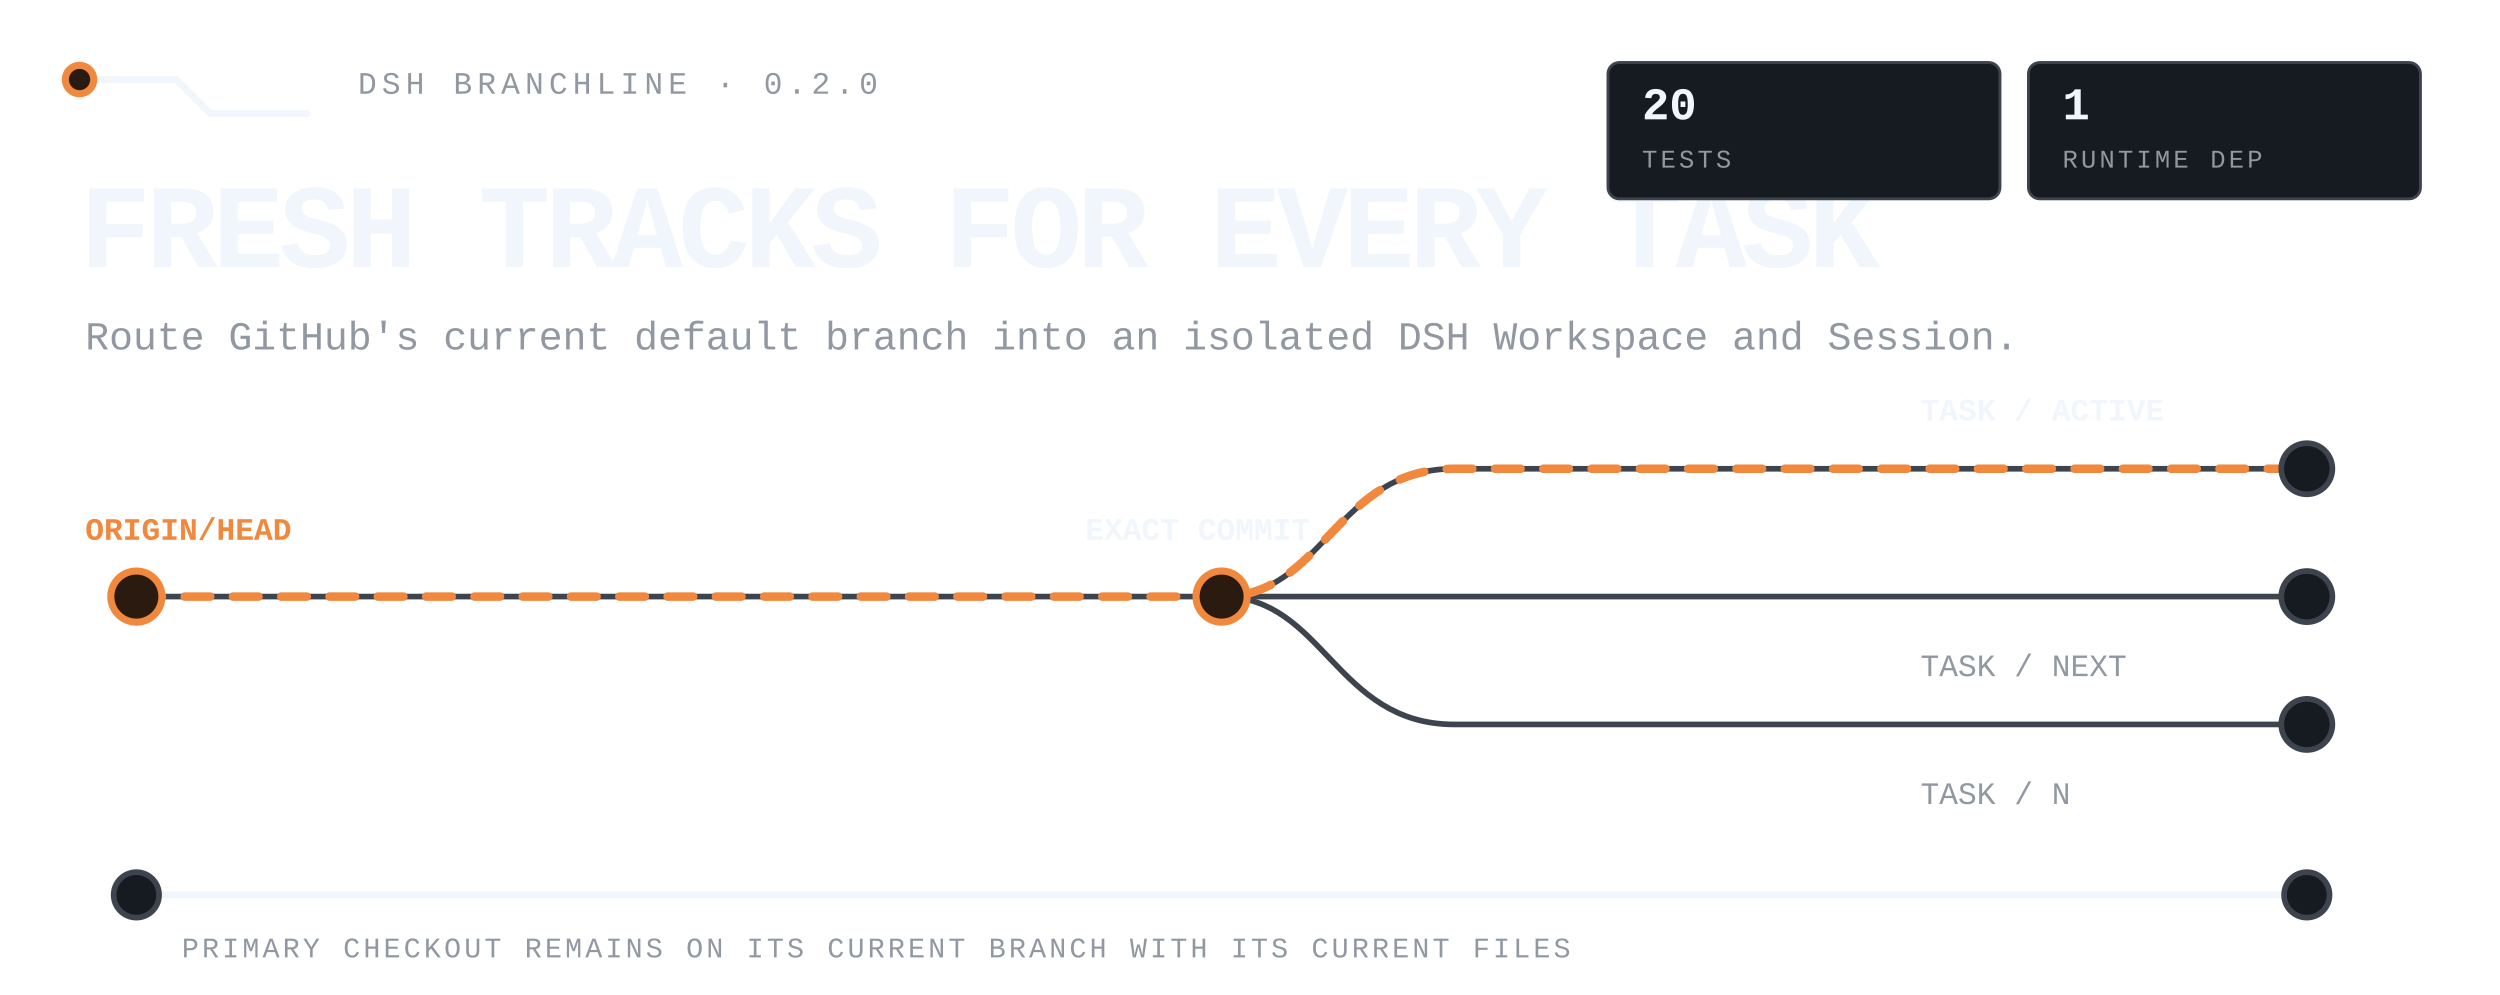
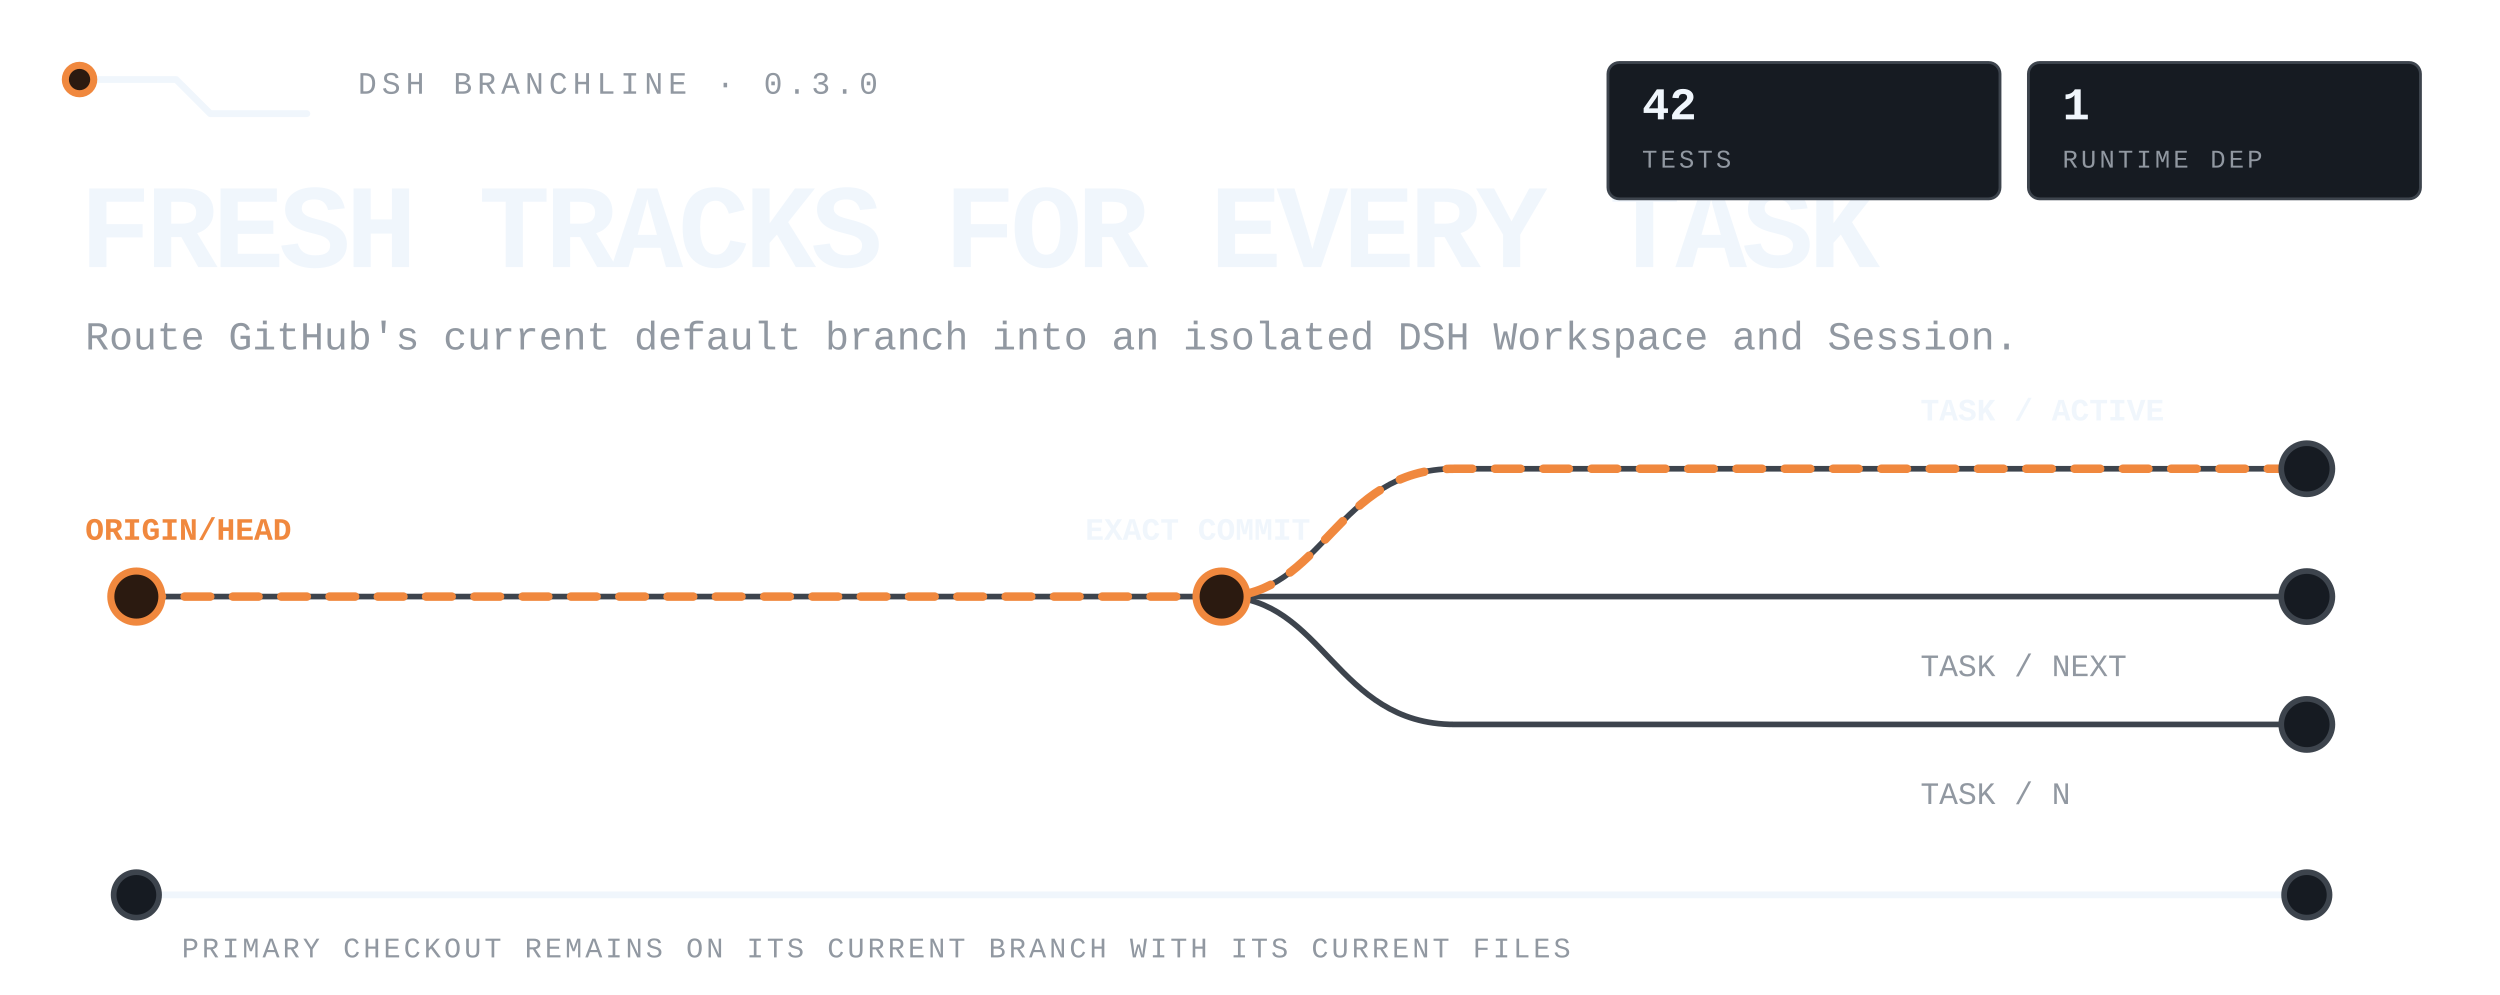
<svg xmlns="http://www.w3.org/2000/svg" viewBox="0 0 880 350" width="880" height="350" role="img" aria-label="DSH Branchline routes the latest remote default branch into isolated DSH tasks while the primary checkout stays untouched.">
  <style>
text{font-family:ui-monospace,'SF Mono','Cascadia Mono',Menlo,Consolas,'Liberation Mono',monospace;fill:#f0f6fc}
.mute{fill:#9198a1}.accent{fill:#f0883e}
.rail{fill:none;stroke:#3d444d;stroke-width:2;stroke-linecap:round;stroke-linejoin:round}
.rail-strong{fill:none;stroke:#f0f6fc;stroke-width:2.4;stroke-linecap:round;stroke-linejoin:round}
.route{fill:none;stroke:#f0883e;stroke-width:3;stroke-linecap:round;stroke-linejoin:round;stroke-dasharray:9 8;animation:flow 4.8s linear infinite}
.node{fill:#161b22;stroke:#3d444d;stroke-width:2}.node-live{fill:#2b1a10;stroke:#f0883e;stroke-width:2.5;animation:pulse 2.4s ease-in-out infinite}
.tag{fill:#161b22;stroke:#3d444d}.tag-live{fill:#2b1a10;stroke:#f0883e}
@keyframes flow{to{stroke-dashoffset:-68}}@keyframes pulse{0%,100%{opacity:.62}50%{opacity:1}}
@media(prefers-reduced-motion:reduce){*{animation:none!important}.route{stroke-dashoffset:0}.node-live{opacity:1}}
</style>
  <path class="rail-strong" d="M28 28h34l12 12h34" />
  <circle class="node-live" cx="28" cy="28" r="5" />
-   <text class="mute" x="126" y="33" font-size="11" letter-spacing="1.8">DSH BRANCHLINE · 0.2.0</text>
+   <text class="mute" x="126" y="33" font-size="11" letter-spacing="1.8">DSH BRANCHLINE · 0.3.0</text>
  <text x="28" y="94" font-size="42" font-weight="800" letter-spacing="-1.8">FRESH TRACKS FOR EVERY TASK</text>
  <text class="mute" x="30" y="123" font-size="14">Route GitHub's current default branch into an isolated DSH Workspace and Session.</text>
  <path class="rail" d="M48 210h764" />
  <path class="rail" d="M430 210c36 0 40-45 82-45h300M430 210c36 0 40 45 82 45h300" />
  <path class="route" d="M48 210h382c36 0 40-45 82-45h300" />
  <circle class="node-live" cx="48" cy="210" r="9" />
  <circle class="node-live" cx="430" cy="210" r="9" />
  <circle class="node" cx="812" cy="165" r="9" />
  <circle class="node" cx="812" cy="210" r="9" />
  <circle class="node" cx="812" cy="255" r="9" />
  <text class="accent" x="30" y="190" font-size="11" font-weight="700">ORIGIN/HEAD</text>
  <text x="382" y="190" font-size="11" font-weight="700">EXACT COMMIT</text>
  <text x="676" y="148" font-size="11" font-weight="700">TASK / ACTIVE</text>
  <text class="mute" x="676" y="238" font-size="11">TASK / NEXT</text>
  <text class="mute" x="676" y="283" font-size="11">TASK / N</text>
  <path class="rail-strong" d="M48 315h764" />
  <circle class="node" cx="48" cy="315" r="8" />
  <circle class="node" cx="812" cy="315" r="8" />
  <text class="mute" x="64" y="337" font-size="10" letter-spacing="1.1">PRIMARY CHECKOUT REMAINS ON ITS CURRENT BRANCH WITH ITS CURRENT FILES</text>
  <rect class="tag" x="566" y="22" width="138" height="48" rx="4" />
-   <text x="578" y="42" font-size="16" font-weight="700">20</text>
+   <text x="578" y="42" font-size="16" font-weight="700">42</text>
  <text class="mute" x="578" y="59" font-size="9" letter-spacing="1.1">TESTS</text>
  <rect class="tag" x="714" y="22" width="138" height="48" rx="4" />
  <text x="726" y="42" font-size="16" font-weight="700">1</text>
  <text class="mute" x="726" y="59" font-size="9" letter-spacing="1.1">RUNTIME DEP</text>
</svg>
